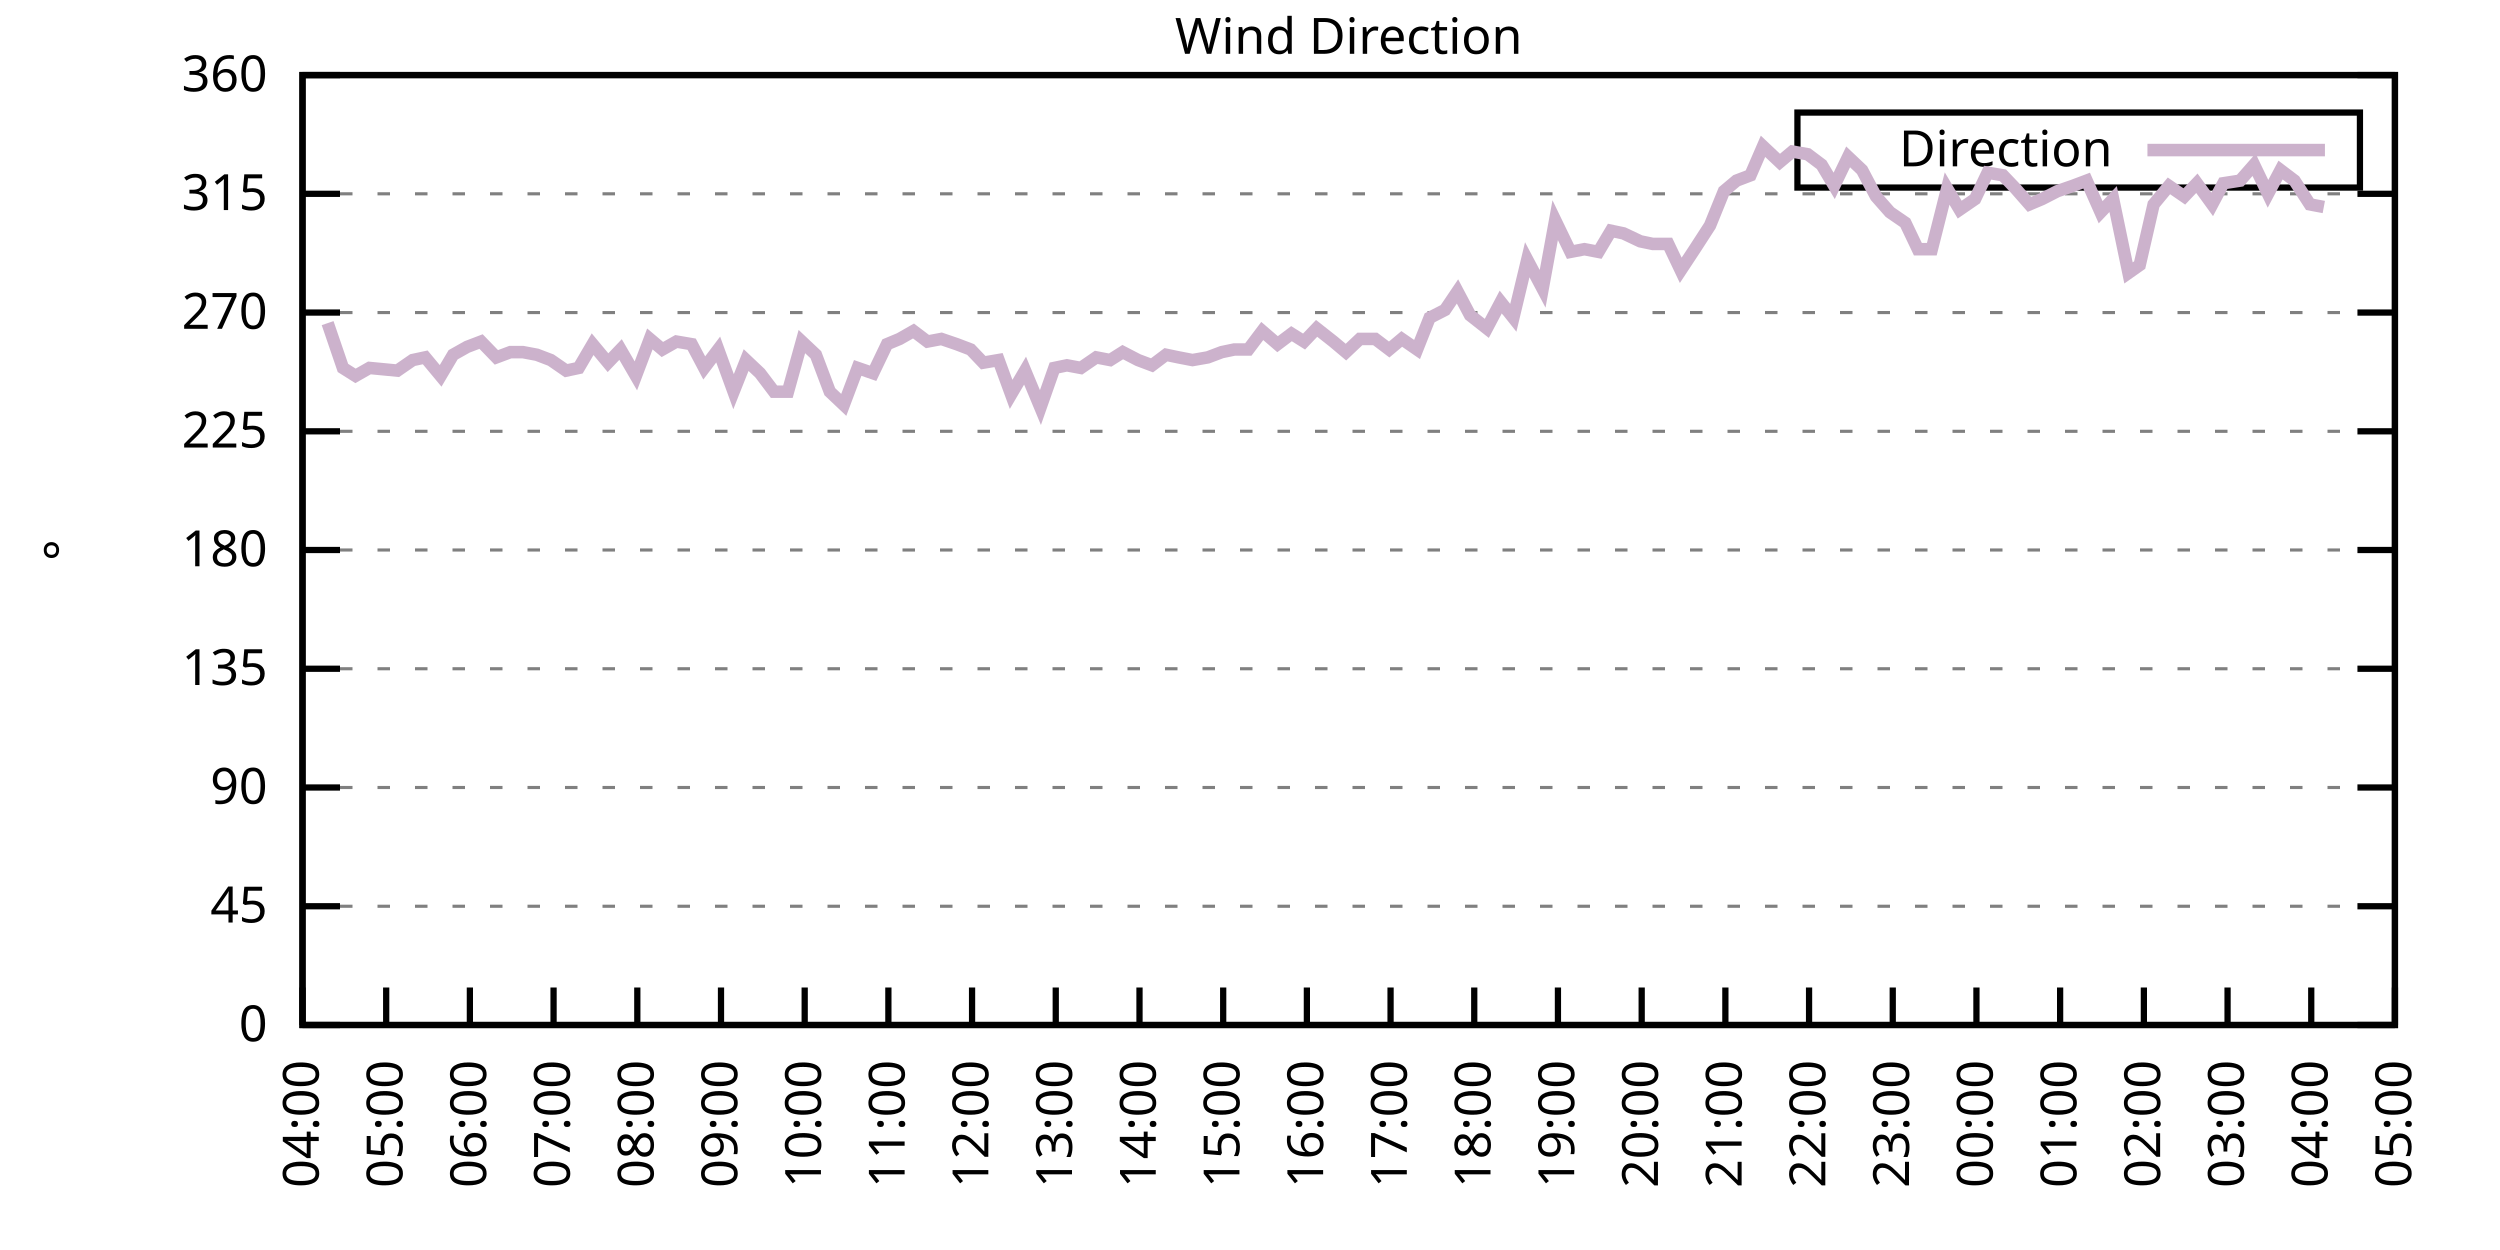
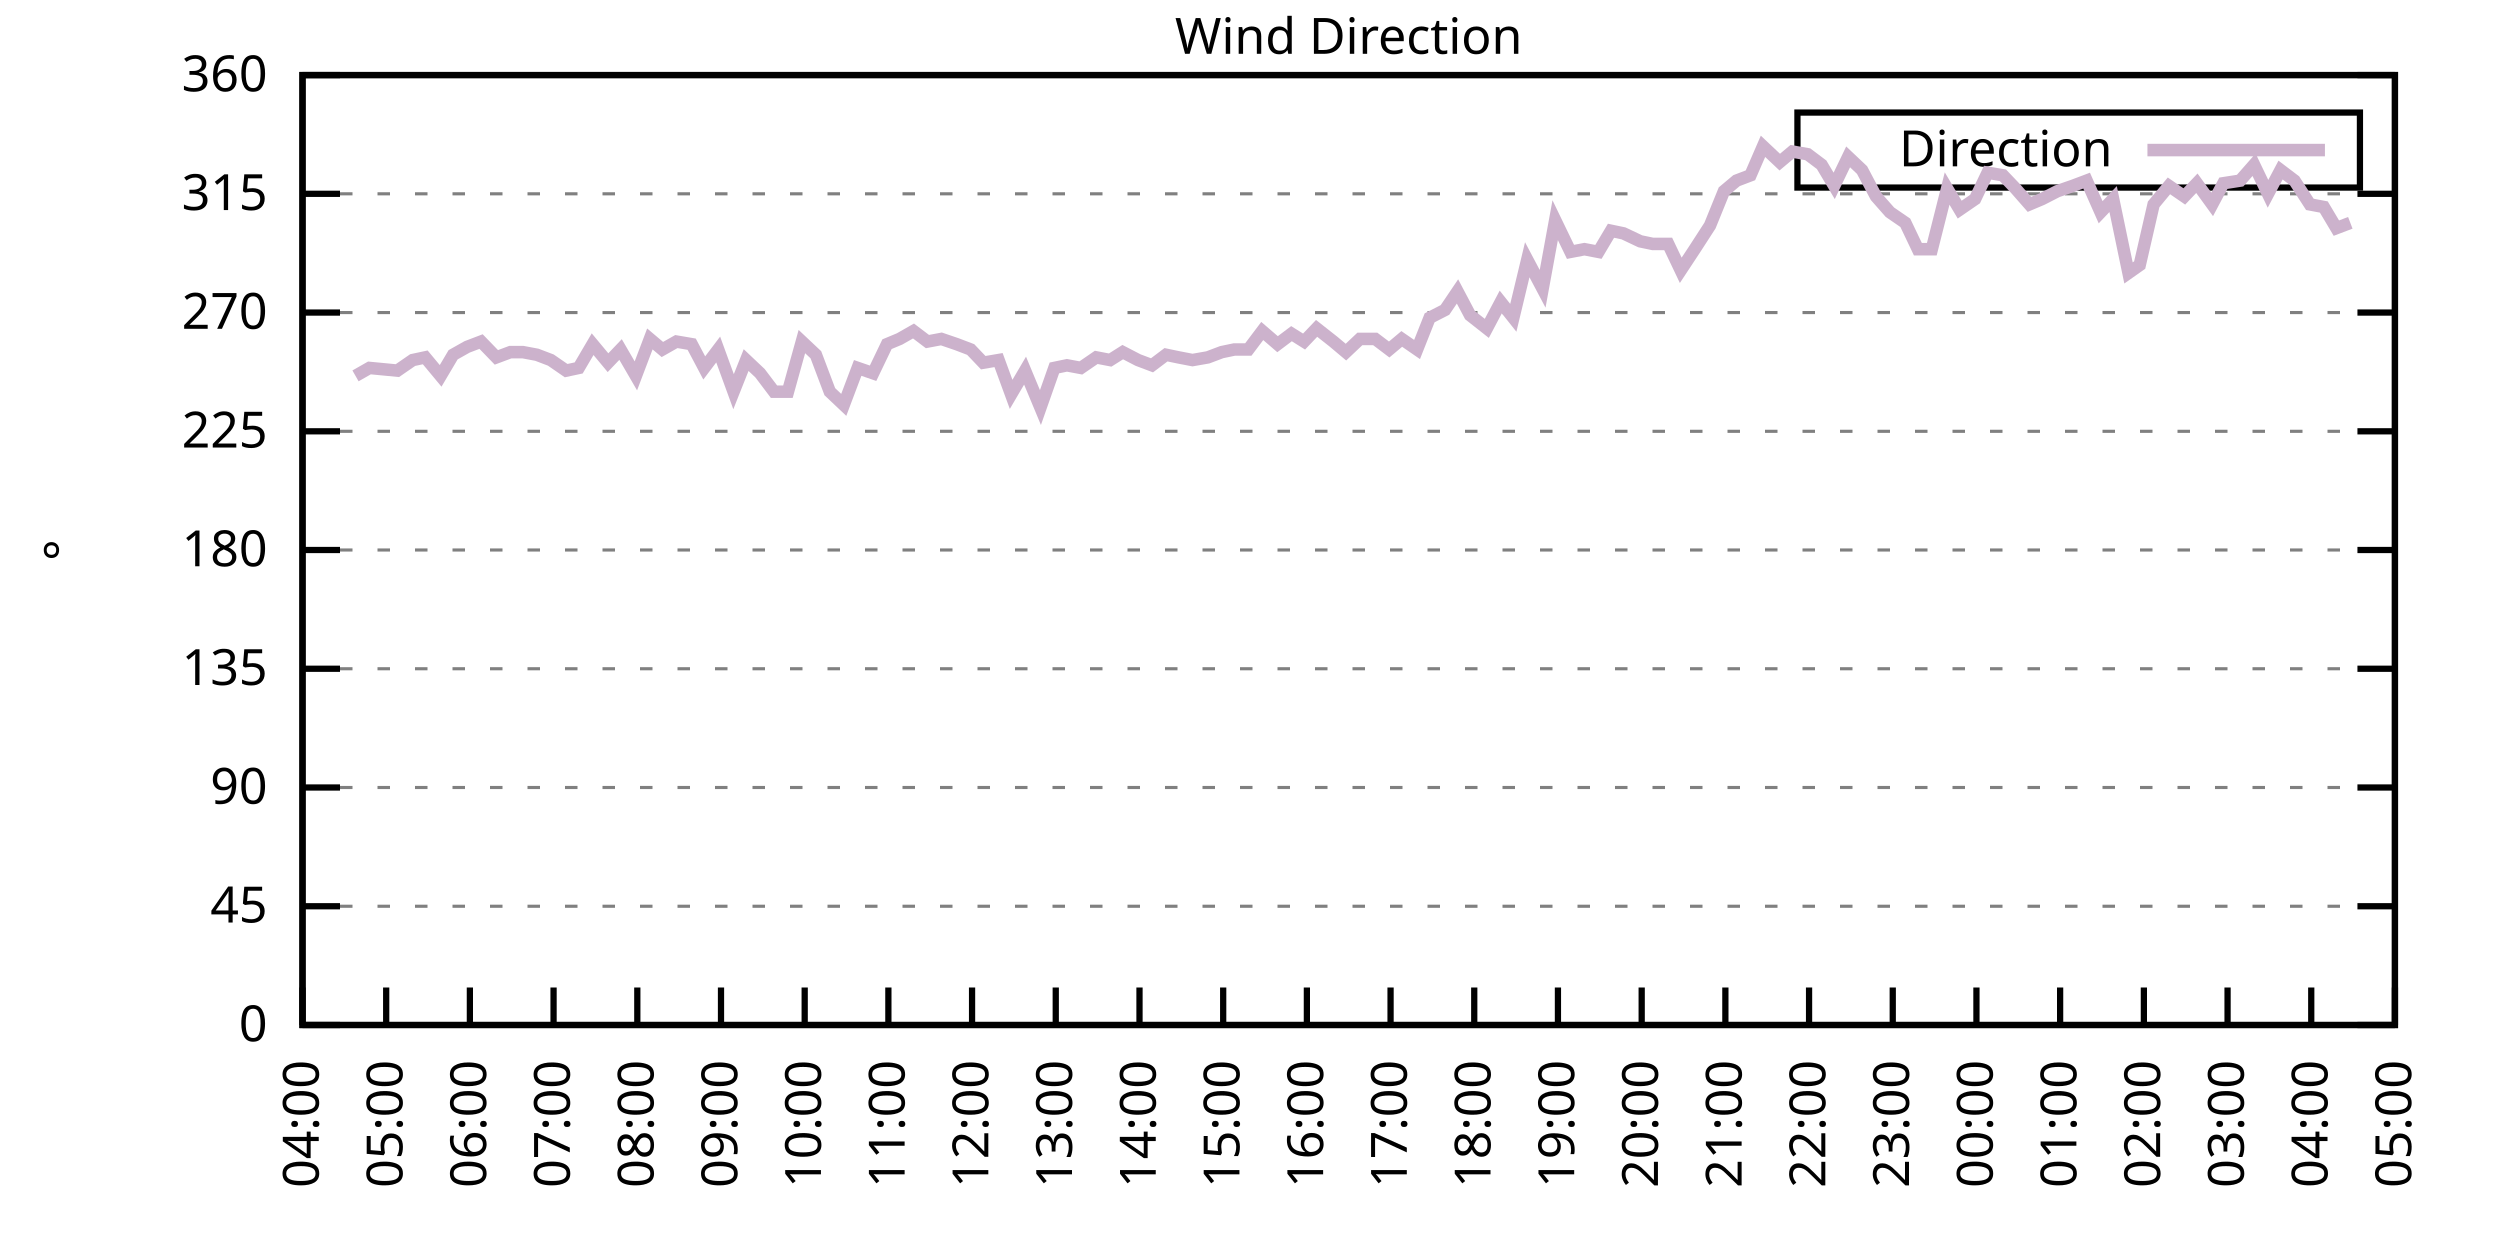
<svg xmlns="http://www.w3.org/2000/svg" xmlns:xlink="http://www.w3.org/1999/xlink" width="400" height="200" viewBox="0 0 400 200">
  <g id="gnuplot_canvas">
    <rect x="0" y="0" width="400" height="200" fill="none" />
    <defs>
      <circle id="gpDot" r="0.5" stroke-width="0.5" stroke="currentColor" />
      <path id="gpPt0" stroke-width="0.333" stroke="currentColor" d="M-1,0 h2 M0,-1 v2" />
      <path id="gpPt1" stroke-width="0.333" stroke="currentColor" d="M-1,-1 L1,1 M1,-1 L-1,1" />
      <path id="gpPt2" stroke-width="0.333" stroke="currentColor" d="M-1,0 L1,0 M0,-1 L0,1 M-1,-1 L1,1 M-1,1 L1,-1" />
      <rect id="gpPt3" stroke-width="0.333" stroke="currentColor" x="-1" y="-1" width="2" height="2" />
      <rect id="gpPt4" stroke-width="0.333" stroke="currentColor" fill="currentColor" x="-1" y="-1" width="2" height="2" />
      <circle id="gpPt5" stroke-width="0.333" stroke="currentColor" cx="0" cy="0" r="1" />
      <use xlink:href="#gpPt5" id="gpPt6" fill="currentColor" stroke="none" />
      <path id="gpPt7" stroke-width="0.333" stroke="currentColor" d="M0,-1.33 L-1.33,0.67 L1.33,0.67 z" />
      <use xlink:href="#gpPt7" id="gpPt8" fill="currentColor" stroke="none" />
      <use xlink:href="#gpPt7" id="gpPt9" stroke="currentColor" transform="rotate(180)" />
      <use xlink:href="#gpPt9" id="gpPt10" fill="currentColor" stroke="none" />
      <use xlink:href="#gpPt3" id="gpPt11" stroke="currentColor" transform="rotate(45)" />
      <use xlink:href="#gpPt11" id="gpPt12" fill="currentColor" stroke="none" />
      <path id="gpPt13" stroke-width="0.333" stroke="currentColor" d="M0,1.330 L1.265,0.411 L0.782,-1.067 L-0.782,-1.076 L-1.265,0.411 z" />
      <use xlink:href="#gpPt13" id="gpPt14" fill="currentColor" stroke="none" />
      <filter id="textbox" filterUnits="objectBoundingBox" x="0" y="0" height="1" width="1">
        <feFlood flood-color="white" flood-opacity="1" result="bgnd" />
        <feComposite in="SourceGraphic" in2="bgnd" operator="atop" />
      </filter>
      <filter id="greybox" filterUnits="objectBoundingBox" x="0" y="0" height="1" width="1">
        <feFlood flood-color="lightgrey" flood-opacity="1" result="grey" />
        <feComposite in="SourceGraphic" in2="grey" operator="atop" />
      </filter>
    </defs>
    <g fill="none" color="white" stroke="currentColor" stroke-width="1.00" stroke-linecap="butt" stroke-linejoin="miter">
</g>
    <g fill="none" color="black" stroke="currentColor" stroke-width="1.00" stroke-linecap="butt" stroke-linejoin="miter">
      <g stroke="none" shape-rendering="crispEdges">
        <polygon fill="rgb(255, 255, 255)" points="48.40,164.00 383.18,164.00 383.18,12.02 48.40,12.02 " />
      </g>
    </g>
    <g fill="none" color="black" stroke="currentColor" stroke-width="1.00" stroke-linecap="butt" stroke-linejoin="miter">
</g>
    <g fill="none" color="black" stroke="black" stroke-width="0.50" stroke-linecap="butt" stroke-linejoin="miter">
</g>
    <g fill="none" color="gray" stroke="currentColor" stroke-width="0.50" stroke-linecap="butt" stroke-linejoin="miter">
      <path stroke="gray" stroke-dasharray="2,4" class="gridline" d="M48.40,164.00 L383.19,164.00  " />
    </g>
    <g fill="none" color="gray" stroke="gray" stroke-width="1.00" stroke-linecap="butt" stroke-linejoin="miter">
</g>
    <g fill="none" color="black" stroke="currentColor" stroke-width="1.00" stroke-linecap="butt" stroke-linejoin="miter">
      <path stroke="black" d="M48.40,164.00 L54.40,164.00 M383.19,164.00 L377.19,164.00  " />
      <g transform="translate(42.80,166.60)" stroke="none" fill="black" font-family="Sans" font-size="8.00" text-anchor="end">
        <text>
          <tspan font-family="Sans"> 0</tspan>
        </text>
      </g>
    </g>
    <g fill="none" color="black" stroke="currentColor" stroke-width="1.00" stroke-linecap="butt" stroke-linejoin="miter">
</g>
    <g fill="none" color="black" stroke="black" stroke-width="0.50" stroke-linecap="butt" stroke-linejoin="miter">
</g>
    <g fill="none" color="gray" stroke="currentColor" stroke-width="0.50" stroke-linecap="butt" stroke-linejoin="miter">
      <path stroke="gray" stroke-dasharray="2,4" class="gridline" d="M48.40,145.00 L383.19,145.00  " />
    </g>
    <g fill="none" color="gray" stroke="gray" stroke-width="1.00" stroke-linecap="butt" stroke-linejoin="miter">
</g>
    <g fill="none" color="black" stroke="currentColor" stroke-width="1.00" stroke-linecap="butt" stroke-linejoin="miter">
      <path stroke="black" d="M48.40,145.00 L54.40,145.00 M383.19,145.00 L377.19,145.00  " />
      <g transform="translate(42.80,147.60)" stroke="none" fill="black" font-family="Sans" font-size="8.00" text-anchor="end">
        <text>
          <tspan font-family="Sans"> 45</tspan>
        </text>
      </g>
    </g>
    <g fill="none" color="black" stroke="currentColor" stroke-width="1.00" stroke-linecap="butt" stroke-linejoin="miter">
</g>
    <g fill="none" color="black" stroke="black" stroke-width="0.50" stroke-linecap="butt" stroke-linejoin="miter">
</g>
    <g fill="none" color="gray" stroke="currentColor" stroke-width="0.50" stroke-linecap="butt" stroke-linejoin="miter">
      <path stroke="gray" stroke-dasharray="2,4" class="gridline" d="M48.40,126.00 L383.19,126.00  " />
    </g>
    <g fill="none" color="gray" stroke="gray" stroke-width="1.00" stroke-linecap="butt" stroke-linejoin="miter">
</g>
    <g fill="none" color="black" stroke="currentColor" stroke-width="1.00" stroke-linecap="butt" stroke-linejoin="miter">
      <path stroke="black" d="M48.40,126.00 L54.40,126.00 M383.19,126.00 L377.19,126.00  " />
      <g transform="translate(42.80,128.60)" stroke="none" fill="black" font-family="Sans" font-size="8.00" text-anchor="end">
        <text>
          <tspan font-family="Sans"> 90</tspan>
        </text>
      </g>
    </g>
    <g fill="none" color="black" stroke="currentColor" stroke-width="1.00" stroke-linecap="butt" stroke-linejoin="miter">
</g>
    <g fill="none" color="black" stroke="black" stroke-width="0.50" stroke-linecap="butt" stroke-linejoin="miter">
</g>
    <g fill="none" color="gray" stroke="currentColor" stroke-width="0.50" stroke-linecap="butt" stroke-linejoin="miter">
      <path stroke="gray" stroke-dasharray="2,4" class="gridline" d="M48.40,107.00 L383.19,107.00  " />
    </g>
    <g fill="none" color="gray" stroke="gray" stroke-width="1.00" stroke-linecap="butt" stroke-linejoin="miter">
</g>
    <g fill="none" color="black" stroke="currentColor" stroke-width="1.00" stroke-linecap="butt" stroke-linejoin="miter">
      <path stroke="black" d="M48.40,107.00 L54.40,107.00 M383.19,107.00 L377.19,107.00  " />
      <g transform="translate(42.80,109.60)" stroke="none" fill="black" font-family="Sans" font-size="8.00" text-anchor="end">
        <text>
          <tspan font-family="Sans"> 135</tspan>
        </text>
      </g>
    </g>
    <g fill="none" color="black" stroke="currentColor" stroke-width="1.00" stroke-linecap="butt" stroke-linejoin="miter">
</g>
    <g fill="none" color="black" stroke="black" stroke-width="0.50" stroke-linecap="butt" stroke-linejoin="miter">
</g>
    <g fill="none" color="gray" stroke="currentColor" stroke-width="0.50" stroke-linecap="butt" stroke-linejoin="miter">
      <path stroke="gray" stroke-dasharray="2,4" class="gridline" d="M48.40,88.00 L383.19,88.00  " />
    </g>
    <g fill="none" color="gray" stroke="gray" stroke-width="1.00" stroke-linecap="butt" stroke-linejoin="miter">
</g>
    <g fill="none" color="black" stroke="currentColor" stroke-width="1.00" stroke-linecap="butt" stroke-linejoin="miter">
      <path stroke="black" d="M48.40,88.00 L54.40,88.00 M383.19,88.00 L377.19,88.00  " />
      <g transform="translate(42.80,90.60)" stroke="none" fill="black" font-family="Sans" font-size="8.00" text-anchor="end">
        <text>
          <tspan font-family="Sans"> 180</tspan>
        </text>
      </g>
    </g>
    <g fill="none" color="black" stroke="currentColor" stroke-width="1.00" stroke-linecap="butt" stroke-linejoin="miter">
</g>
    <g fill="none" color="black" stroke="black" stroke-width="0.50" stroke-linecap="butt" stroke-linejoin="miter">
</g>
    <g fill="none" color="gray" stroke="currentColor" stroke-width="0.50" stroke-linecap="butt" stroke-linejoin="miter">
      <path stroke="gray" stroke-dasharray="2,4" class="gridline" d="M48.40,69.01 L383.19,69.01  " />
    </g>
    <g fill="none" color="gray" stroke="gray" stroke-width="1.00" stroke-linecap="butt" stroke-linejoin="miter">
</g>
    <g fill="none" color="black" stroke="currentColor" stroke-width="1.00" stroke-linecap="butt" stroke-linejoin="miter">
      <path stroke="black" d="M48.40,69.01 L54.40,69.01 M383.19,69.01 L377.19,69.01  " />
      <g transform="translate(42.80,71.61)" stroke="none" fill="black" font-family="Sans" font-size="8.00" text-anchor="end">
        <text>
          <tspan font-family="Sans"> 225</tspan>
        </text>
      </g>
    </g>
    <g fill="none" color="black" stroke="currentColor" stroke-width="1.00" stroke-linecap="butt" stroke-linejoin="miter">
</g>
    <g fill="none" color="black" stroke="black" stroke-width="0.50" stroke-linecap="butt" stroke-linejoin="miter">
</g>
    <g fill="none" color="gray" stroke="currentColor" stroke-width="0.50" stroke-linecap="butt" stroke-linejoin="miter">
      <path stroke="gray" stroke-dasharray="2,4" class="gridline" d="M48.40,50.01 L383.19,50.01  " />
    </g>
    <g fill="none" color="gray" stroke="gray" stroke-width="1.00" stroke-linecap="butt" stroke-linejoin="miter">
</g>
    <g fill="none" color="black" stroke="currentColor" stroke-width="1.00" stroke-linecap="butt" stroke-linejoin="miter">
      <path stroke="black" d="M48.40,50.01 L54.40,50.01 M383.19,50.01 L377.19,50.01  " />
      <g transform="translate(42.80,52.61)" stroke="none" fill="black" font-family="Sans" font-size="8.00" text-anchor="end">
        <text>
          <tspan font-family="Sans"> 270</tspan>
        </text>
      </g>
    </g>
    <g fill="none" color="black" stroke="currentColor" stroke-width="1.00" stroke-linecap="butt" stroke-linejoin="miter">
</g>
    <g fill="none" color="black" stroke="black" stroke-width="0.50" stroke-linecap="butt" stroke-linejoin="miter">
</g>
    <g fill="none" color="gray" stroke="currentColor" stroke-width="0.50" stroke-linecap="butt" stroke-linejoin="miter">
      <path stroke="gray" stroke-dasharray="2,4" class="gridline" d="M48.40,31.01 L383.19,31.01  " />
    </g>
    <g fill="none" color="gray" stroke="gray" stroke-width="1.00" stroke-linecap="butt" stroke-linejoin="miter">
</g>
    <g fill="none" color="black" stroke="currentColor" stroke-width="1.00" stroke-linecap="butt" stroke-linejoin="miter">
      <path stroke="black" d="M48.40,31.01 L54.40,31.01 M383.19,31.01 L377.19,31.01  " />
      <g transform="translate(42.80,33.61)" stroke="none" fill="black" font-family="Sans" font-size="8.00" text-anchor="end">
        <text>
          <tspan font-family="Sans"> 315</tspan>
        </text>
      </g>
    </g>
    <g fill="none" color="black" stroke="currentColor" stroke-width="1.00" stroke-linecap="butt" stroke-linejoin="miter">
</g>
    <g fill="none" color="black" stroke="black" stroke-width="0.50" stroke-linecap="butt" stroke-linejoin="miter">
</g>
    <g fill="none" color="gray" stroke="currentColor" stroke-width="0.50" stroke-linecap="butt" stroke-linejoin="miter">
      <path stroke="gray" stroke-dasharray="2,4" class="gridline" d="M48.40,12.01 L383.19,12.01  " />
    </g>
    <g fill="none" color="gray" stroke="gray" stroke-width="1.00" stroke-linecap="butt" stroke-linejoin="miter">
</g>
    <g fill="none" color="black" stroke="currentColor" stroke-width="1.00" stroke-linecap="butt" stroke-linejoin="miter">
      <path stroke="black" d="M48.40,12.01 L54.40,12.01 M383.19,12.01 L377.19,12.01  " />
      <g transform="translate(42.80,14.61)" stroke="none" fill="black" font-family="Sans" font-size="8.00" text-anchor="end">
        <text>
          <tspan font-family="Sans"> 360</tspan>
        </text>
      </g>
    </g>
    <g fill="none" color="black" stroke="currentColor" stroke-width="1.00" stroke-linecap="butt" stroke-linejoin="miter">
      <path stroke="black" d="M48.40,164.00 L48.40,158.00  " />
      <g transform="translate(51.00,169.60) rotate(270.00)" stroke="none" fill="black" font-family="Sans" font-size="8.00" text-anchor="end">
        <text>
          <tspan font-family="Sans">04:00</tspan>
        </text>
      </g>
    </g>
    <g fill="none" color="black" stroke="currentColor" stroke-width="1.00" stroke-linecap="butt" stroke-linejoin="miter">
      <path stroke="black" d="M61.79,164.00 L61.79,158.00  " />
      <g transform="translate(64.39,169.60) rotate(270.00)" stroke="none" fill="black" font-family="Sans" font-size="8.00" text-anchor="end">
        <text>
          <tspan font-family="Sans">05:00</tspan>
        </text>
      </g>
    </g>
    <g fill="none" color="black" stroke="currentColor" stroke-width="1.00" stroke-linecap="butt" stroke-linejoin="miter">
      <path stroke="black" d="M75.18,164.00 L75.18,158.00  " />
      <g transform="translate(77.78,169.60) rotate(270.00)" stroke="none" fill="black" font-family="Sans" font-size="8.00" text-anchor="end">
        <text>
          <tspan font-family="Sans">06:00</tspan>
        </text>
      </g>
    </g>
    <g fill="none" color="black" stroke="currentColor" stroke-width="1.00" stroke-linecap="butt" stroke-linejoin="miter">
      <path stroke="black" d="M88.57,164.00 L88.57,158.00  " />
      <g transform="translate(91.17,169.60) rotate(270.00)" stroke="none" fill="black" font-family="Sans" font-size="8.00" text-anchor="end">
        <text>
          <tspan font-family="Sans">07:00</tspan>
        </text>
      </g>
    </g>
    <g fill="none" color="black" stroke="currentColor" stroke-width="1.00" stroke-linecap="butt" stroke-linejoin="miter">
      <path stroke="black" d="M101.97,164.00 L101.97,158.00  " />
      <g transform="translate(104.57,169.60) rotate(270.00)" stroke="none" fill="black" font-family="Sans" font-size="8.00" text-anchor="end">
        <text>
          <tspan font-family="Sans">08:00</tspan>
        </text>
      </g>
    </g>
    <g fill="none" color="black" stroke="currentColor" stroke-width="1.00" stroke-linecap="butt" stroke-linejoin="miter">
      <path stroke="black" d="M115.36,164.00 L115.36,158.00  " />
      <g transform="translate(117.96,169.60) rotate(270.00)" stroke="none" fill="black" font-family="Sans" font-size="8.00" text-anchor="end">
        <text>
          <tspan font-family="Sans">09:00</tspan>
        </text>
      </g>
    </g>
    <g fill="none" color="black" stroke="currentColor" stroke-width="1.00" stroke-linecap="butt" stroke-linejoin="miter">
      <path stroke="black" d="M128.75,164.00 L128.75,158.00  " />
      <g transform="translate(131.35,169.60) rotate(270.00)" stroke="none" fill="black" font-family="Sans" font-size="8.00" text-anchor="end">
        <text>
          <tspan font-family="Sans">10:00</tspan>
        </text>
      </g>
    </g>
    <g fill="none" color="black" stroke="currentColor" stroke-width="1.00" stroke-linecap="butt" stroke-linejoin="miter">
      <path stroke="black" d="M142.14,164.00 L142.14,158.00  " />
      <g transform="translate(144.74,169.60) rotate(270.00)" stroke="none" fill="black" font-family="Sans" font-size="8.00" text-anchor="end">
        <text>
          <tspan font-family="Sans">11:00</tspan>
        </text>
      </g>
    </g>
    <g fill="none" color="black" stroke="currentColor" stroke-width="1.00" stroke-linecap="butt" stroke-linejoin="miter">
      <path stroke="black" d="M155.53,164.00 L155.53,158.00  " />
      <g transform="translate(158.13,169.60) rotate(270.00)" stroke="none" fill="black" font-family="Sans" font-size="8.00" text-anchor="end">
        <text>
          <tspan font-family="Sans">12:00</tspan>
        </text>
      </g>
    </g>
    <g fill="none" color="black" stroke="currentColor" stroke-width="1.00" stroke-linecap="butt" stroke-linejoin="miter">
      <path stroke="black" d="M168.92,164.00 L168.92,158.00  " />
      <g transform="translate(171.52,169.60) rotate(270.00)" stroke="none" fill="black" font-family="Sans" font-size="8.00" text-anchor="end">
        <text>
          <tspan font-family="Sans">13:00</tspan>
        </text>
      </g>
    </g>
    <g fill="none" color="black" stroke="currentColor" stroke-width="1.00" stroke-linecap="butt" stroke-linejoin="miter">
      <path stroke="black" d="M182.32,164.00 L182.32,158.00  " />
      <g transform="translate(184.92,169.60) rotate(270.00)" stroke="none" fill="black" font-family="Sans" font-size="8.00" text-anchor="end">
        <text>
          <tspan font-family="Sans">14:00</tspan>
        </text>
      </g>
    </g>
    <g fill="none" color="black" stroke="currentColor" stroke-width="1.00" stroke-linecap="butt" stroke-linejoin="miter">
      <path stroke="black" d="M195.71,164.00 L195.71,158.00  " />
      <g transform="translate(198.31,169.60) rotate(270.00)" stroke="none" fill="black" font-family="Sans" font-size="8.00" text-anchor="end">
        <text>
          <tspan font-family="Sans">15:00</tspan>
        </text>
      </g>
    </g>
    <g fill="none" color="black" stroke="currentColor" stroke-width="1.00" stroke-linecap="butt" stroke-linejoin="miter">
      <path stroke="black" d="M209.10,164.00 L209.10,158.00  " />
      <g transform="translate(211.70,169.60) rotate(270.00)" stroke="none" fill="black" font-family="Sans" font-size="8.00" text-anchor="end">
        <text>
          <tspan font-family="Sans">16:00</tspan>
        </text>
      </g>
    </g>
    <g fill="none" color="black" stroke="currentColor" stroke-width="1.00" stroke-linecap="butt" stroke-linejoin="miter">
      <path stroke="black" d="M222.49,164.00 L222.49,158.00  " />
      <g transform="translate(225.09,169.60) rotate(270.00)" stroke="none" fill="black" font-family="Sans" font-size="8.00" text-anchor="end">
        <text>
          <tspan font-family="Sans">17:00</tspan>
        </text>
      </g>
    </g>
    <g fill="none" color="black" stroke="currentColor" stroke-width="1.00" stroke-linecap="butt" stroke-linejoin="miter">
      <path stroke="black" d="M235.88,164.00 L235.88,158.00  " />
      <g transform="translate(238.48,169.60) rotate(270.00)" stroke="none" fill="black" font-family="Sans" font-size="8.00" text-anchor="end">
        <text>
          <tspan font-family="Sans">18:00</tspan>
        </text>
      </g>
    </g>
    <g fill="none" color="black" stroke="currentColor" stroke-width="1.00" stroke-linecap="butt" stroke-linejoin="miter">
      <path stroke="black" d="M249.27,164.00 L249.27,158.00  " />
      <g transform="translate(251.87,169.60) rotate(270.00)" stroke="none" fill="black" font-family="Sans" font-size="8.00" text-anchor="end">
        <text>
          <tspan font-family="Sans">19:00</tspan>
        </text>
      </g>
    </g>
    <g fill="none" color="black" stroke="currentColor" stroke-width="1.00" stroke-linecap="butt" stroke-linejoin="miter">
      <path stroke="black" d="M262.67,164.00 L262.67,158.00  " />
      <g transform="translate(265.27,169.60) rotate(270.00)" stroke="none" fill="black" font-family="Sans" font-size="8.00" text-anchor="end">
        <text>
          <tspan font-family="Sans">20:00</tspan>
        </text>
      </g>
    </g>
    <g fill="none" color="black" stroke="currentColor" stroke-width="1.00" stroke-linecap="butt" stroke-linejoin="miter">
      <path stroke="black" d="M276.06,164.00 L276.06,158.00  " />
      <g transform="translate(278.66,169.60) rotate(270.00)" stroke="none" fill="black" font-family="Sans" font-size="8.00" text-anchor="end">
        <text>
          <tspan font-family="Sans">21:00</tspan>
        </text>
      </g>
    </g>
    <g fill="none" color="black" stroke="currentColor" stroke-width="1.00" stroke-linecap="butt" stroke-linejoin="miter">
      <path stroke="black" d="M289.45,164.00 L289.45,158.00  " />
      <g transform="translate(292.05,169.60) rotate(270.00)" stroke="none" fill="black" font-family="Sans" font-size="8.00" text-anchor="end">
        <text>
          <tspan font-family="Sans">22:00</tspan>
        </text>
      </g>
    </g>
    <g fill="none" color="black" stroke="currentColor" stroke-width="1.00" stroke-linecap="butt" stroke-linejoin="miter">
      <path stroke="black" d="M302.84,164.00 L302.84,158.00  " />
      <g transform="translate(305.44,169.60) rotate(270.00)" stroke="none" fill="black" font-family="Sans" font-size="8.00" text-anchor="end">
        <text>
          <tspan font-family="Sans">23:00</tspan>
        </text>
      </g>
    </g>
    <g fill="none" color="black" stroke="currentColor" stroke-width="1.00" stroke-linecap="butt" stroke-linejoin="miter">
      <path stroke="black" d="M316.23,164.00 L316.23,158.00  " />
      <g transform="translate(318.83,169.60) rotate(270.00)" stroke="none" fill="black" font-family="Sans" font-size="8.00" text-anchor="end">
        <text>
          <tspan font-family="Sans">00:00</tspan>
        </text>
      </g>
    </g>
    <g fill="none" color="black" stroke="currentColor" stroke-width="1.00" stroke-linecap="butt" stroke-linejoin="miter">
      <path stroke="black" d="M329.62,164.00 L329.62,158.00  " />
      <g transform="translate(332.22,169.60) rotate(270.00)" stroke="none" fill="black" font-family="Sans" font-size="8.00" text-anchor="end">
        <text>
          <tspan font-family="Sans">01:00</tspan>
        </text>
      </g>
    </g>
    <g fill="none" color="black" stroke="currentColor" stroke-width="1.00" stroke-linecap="butt" stroke-linejoin="miter">
      <path stroke="black" d="M343.02,164.00 L343.02,158.00  " />
      <g transform="translate(345.62,169.60) rotate(270.00)" stroke="none" fill="black" font-family="Sans" font-size="8.00" text-anchor="end">
        <text>
          <tspan font-family="Sans">02:00</tspan>
        </text>
      </g>
    </g>
    <g fill="none" color="black" stroke="currentColor" stroke-width="1.00" stroke-linecap="butt" stroke-linejoin="miter">
      <path stroke="black" d="M356.41,164.00 L356.41,158.00  " />
      <g transform="translate(359.01,169.60) rotate(270.00)" stroke="none" fill="black" font-family="Sans" font-size="8.00" text-anchor="end">
        <text>
          <tspan font-family="Sans">03:00</tspan>
        </text>
      </g>
    </g>
    <g fill="none" color="black" stroke="currentColor" stroke-width="1.00" stroke-linecap="butt" stroke-linejoin="miter">
      <path stroke="black" d="M369.80,164.00 L369.80,158.00  " />
      <g transform="translate(372.40,169.60) rotate(270.00)" stroke="none" fill="black" font-family="Sans" font-size="8.00" text-anchor="end">
        <text>
          <tspan font-family="Sans">04:00</tspan>
        </text>
      </g>
    </g>
    <g fill="none" color="black" stroke="currentColor" stroke-width="1.00" stroke-linecap="butt" stroke-linejoin="miter">
      <path stroke="black" d="M383.19,164.00 L383.19,158.00  " />
      <g transform="translate(385.79,169.60) rotate(270.00)" stroke="none" fill="black" font-family="Sans" font-size="8.00" text-anchor="end">
        <text>
          <tspan font-family="Sans">05:00</tspan>
        </text>
      </g>
    </g>
    <g fill="none" color="black" stroke="currentColor" stroke-width="1.00" stroke-linecap="butt" stroke-linejoin="miter">
</g>
    <g fill="none" color="black" stroke="currentColor" stroke-width="1.00" stroke-linecap="butt" stroke-linejoin="miter">
      <path stroke="black" d="M48.40,12.01 L48.40,164.00 L383.19,164.00 L383.19,12.01 L48.40,12.01 Z  " />
    </g>
    <g fill="none" color="black" stroke="currentColor" stroke-width="1.00" stroke-linecap="butt" stroke-linejoin="miter">
</g>
    <g fill="none" color="black" stroke="currentColor" stroke-width="1.00" stroke-linecap="butt" stroke-linejoin="miter">
      <path stroke="black" d="M287.59,30.01 L287.59,18.01 L377.59,18.01 L377.59,30.01 L287.59,30.01 Z  " />
    </g>
    <g id="Wind_direction_plot_1">
      <g fill="none" color="white" stroke="black" stroke-width="2.00" stroke-linecap="butt" stroke-linejoin="miter">
</g>
      <g fill="none" color="black" stroke="currentColor" stroke-width="2.00" stroke-linecap="butt" stroke-linejoin="miter">
        <g transform="translate(337.99,26.61)" stroke="none" fill="black" font-family="Sans" font-size="8.00" text-anchor="end">
          <text>
            <tspan font-family="Sans">Direction</tspan>
          </text>
        </g>
      </g>
      <g fill="none" color="black" stroke="currentColor" stroke-width="2.00" stroke-linecap="butt" stroke-linejoin="miter">
-         <path stroke="rgb(204, 178, 204)" d="M343.59,24.01 L371.99,24.01 M52.42,51.70 L54.87,58.87 L56.88,60.14 L59.11,58.87 L63.58,59.30 L66.03,57.61   L68.04,57.18 L70.50,60.14 L72.50,56.76 L74.74,55.50 L76.97,54.65 L79.42,57.18 L81.66,56.34 L83.66,56.34   L85.90,56.76 L88.13,57.61 L90.58,59.30 L92.59,58.87 L94.82,55.07 L97.28,58.03 L99.29,55.92 L101.74,60.14   L103.98,54.23 L105.98,55.92 L108.22,54.65 L110.67,55.07 L112.68,58.87 L114.91,55.92 L117.37,62.67 L119.38,57.61   L121.61,59.72 L123.84,62.67 L126.07,62.67 L128.30,54.65 L130.54,56.76 L132.77,62.67 L135.00,64.78 L137.23,58.87   L139.69,59.72 L141.92,55.07 L143.93,54.23 L146.16,52.96 L148.39,54.65 L150.62,54.23 L153.08,55.07 L155.31,55.92   L157.32,58.03 L159.77,57.61 L161.78,63.10 L164.01,59.30 L166.47,65.21 L168.70,58.87 L170.71,58.45 L172.94,58.87   L175.40,57.18 L177.63,57.61 L179.64,56.34 L182.09,57.61 L184.32,58.45 L186.56,56.76 L188.57,57.18 L190.80,57.61   L193.25,57.18 L195.48,56.34 L197.49,55.92 L199.73,55.92 L201.96,52.96 L204.41,55.07 L206.64,53.39 L208.65,54.65   L210.66,52.54 L213.34,54.65 L215.35,56.34 L217.58,54.23 L220.04,54.23 L222.27,55.92 L224.28,54.23 L226.73,55.92   L228.74,50.85 L231.20,49.59 L233.20,46.63 L235.21,50.43 L237.89,52.54 L240.12,48.32 L242.13,50.85 L244.36,41.56   L246.82,46.21 L248.83,35.23 L251.28,40.30 L253.51,39.87 L255.75,40.30 L257.76,36.92 L259.76,37.34 L262.44,38.61   L264.45,39.03 L266.91,39.03 L268.92,43.25 L271.15,39.87 L273.60,36.08 L275.83,30.59 L277.84,28.90 L280.07,28.05   L282.08,23.41 L284.76,25.94 L286.77,24.25 L289.23,24.68 L291.46,26.36 L293.47,29.74 L295.70,25.10 L297.93,27.21   L300.16,31.43 L302.39,33.96 L304.85,35.65 L306.86,39.87 L309.09,39.87 L311.54,30.16 L313.55,33.54 L316.01,31.85   L318.02,27.63 L320.47,28.05 L322.48,30.16 L324.71,32.70 L326.72,31.85 L329.18,30.59 L331.63,29.74 L333.86,28.90   L336.10,33.96 L338.10,31.85 L340.56,43.67 L342.35,42.41 L344.58,32.70 L347.03,29.74 L349.49,31.43 L351.50,29.32   L353.95,32.70 L355.74,29.32 L358.42,28.90 L360.65,26.36 L362.88,31.01 L364.89,27.21 L367.12,28.90 L369.58,32.70   L371.81,33.12  " />
+         <path stroke="rgb(204, 178, 204)" d="M343.59,24.01 L371.99,24.01 M56.88,60.14 L59.11,58.87 L63.58,59.30 L66.03,57.61 L68.04,57.18 L70.50,60.14   L72.50,56.76 L74.74,55.50 L76.97,54.65 L79.42,57.18 L81.66,56.34 L83.66,56.34 L85.90,56.76 L88.13,57.61   L90.58,59.30 L92.59,58.87 L94.82,55.07 L97.28,58.03 L99.29,55.92 L101.74,60.14 L103.98,54.23 L105.98,55.92   L108.22,54.65 L110.67,55.07 L112.68,58.87 L114.91,55.92 L117.37,62.67 L119.38,57.61 L121.61,59.72 L123.84,62.67   L126.07,62.67 L128.30,54.65 L130.54,56.76 L132.77,62.67 L135.00,64.78 L137.23,58.87 L139.69,59.72 L141.92,55.07   L143.93,54.23 L146.16,52.96 L148.39,54.65 L150.62,54.23 L153.08,55.07 L155.31,55.92 L157.32,58.03 L159.77,57.61   L161.78,63.10 L164.01,59.30 L166.47,65.21 L168.70,58.87 L170.71,58.45 L172.94,58.87 L175.40,57.18 L177.63,57.61   L179.64,56.34 L182.09,57.61 L184.32,58.45 L186.56,56.76 L188.57,57.18 L190.80,57.61 L193.25,57.18 L195.48,56.34   L197.49,55.92 L199.73,55.92 L201.96,52.96 L204.41,55.07 L206.64,53.39 L208.65,54.65 L210.66,52.54 L213.34,54.65   L215.35,56.34 L217.58,54.23 L220.04,54.23 L222.27,55.92 L224.28,54.23 L226.73,55.92 L228.74,50.85 L231.20,49.59   L233.20,46.63 L235.21,50.43 L237.89,52.54 L240.12,48.32 L242.13,50.85 L244.36,41.56 L246.82,46.21 L248.83,35.23   L251.28,40.30 L253.51,39.87 L255.75,40.30 L257.76,36.92 L259.76,37.34 L262.44,38.61 L264.45,39.03 L266.91,39.03   L268.92,43.25 L271.15,39.87 L273.60,36.08 L275.83,30.59 L277.84,28.90 L280.07,28.05 L282.08,23.41 L284.76,25.94   L286.77,24.25 L289.23,24.68 L291.46,26.36 L293.47,29.74 L295.70,25.10 L297.93,27.21 L300.16,31.43 L302.39,33.96   L304.85,35.65 L306.86,39.87 L309.09,39.87 L311.54,30.16 L313.55,33.54 L316.01,31.85 L318.02,27.63 L320.47,28.05   L322.48,30.16 L324.71,32.70 L326.72,31.85 L329.18,30.59 L331.63,29.74 L333.86,28.90 L336.10,33.96 L338.10,31.85   L340.56,43.67 L342.35,42.41 L344.58,32.70 L347.03,29.74 L349.49,31.43 L351.50,29.32 L353.95,32.70 L355.74,29.32   L358.42,28.90 L360.65,26.36 L362.88,31.01 L364.89,27.21 L367.12,28.90 L369.58,32.70 L371.81,33.12 L373.82,36.50   L376.05,35.65  " />
      </g>
    </g>
    <g fill="none" color="black" stroke="currentColor" stroke-width="2.00" stroke-linecap="butt" stroke-linejoin="miter">
</g>
    <g fill="none" color="black" stroke="black" stroke-width="1.00" stroke-linecap="butt" stroke-linejoin="miter">
</g>
    <g fill="none" color="black" stroke="currentColor" stroke-width="1.00" stroke-linecap="butt" stroke-linejoin="miter">
      <path stroke="black" d="M48.40,12.01 L48.40,164.00 L383.19,164.00 L383.19,12.01 L48.40,12.01 Z  " />
      <g transform="translate(12.80,88.01) rotate(270.00)" stroke="none" fill="black" font-family="Sans" font-size="8.00" text-anchor="middle">
        <text>
          <tspan font-family="Sans">°</tspan>
        </text>
      </g>
    </g>
    <g fill="none" color="black" stroke="currentColor" stroke-width="1.00" stroke-linecap="butt" stroke-linejoin="miter">
</g>
    <g fill="none" color="black" stroke="currentColor" stroke-width="1.00" stroke-linecap="butt" stroke-linejoin="miter">
      <g transform="translate(215.79,8.61)" stroke="none" fill="black" font-family="Sans" font-size="8.00" text-anchor="middle">
        <text>
          <tspan font-family="Sans">Wind Direction</tspan>
        </text>
      </g>
    </g>
    <g fill="none" color="black" stroke="currentColor" stroke-width="1.00" stroke-linecap="butt" stroke-linejoin="miter">
</g>
  </g>
</svg>
